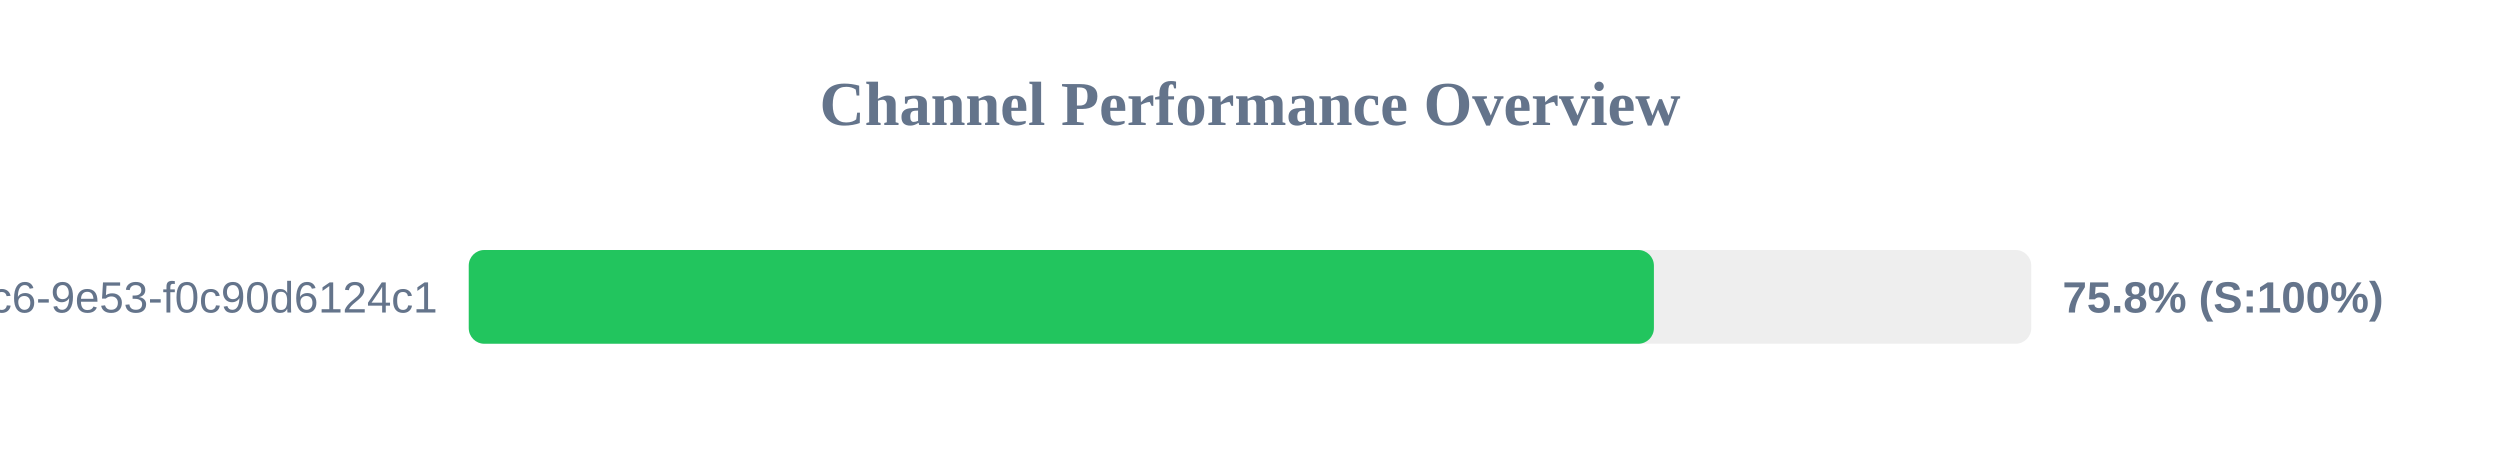
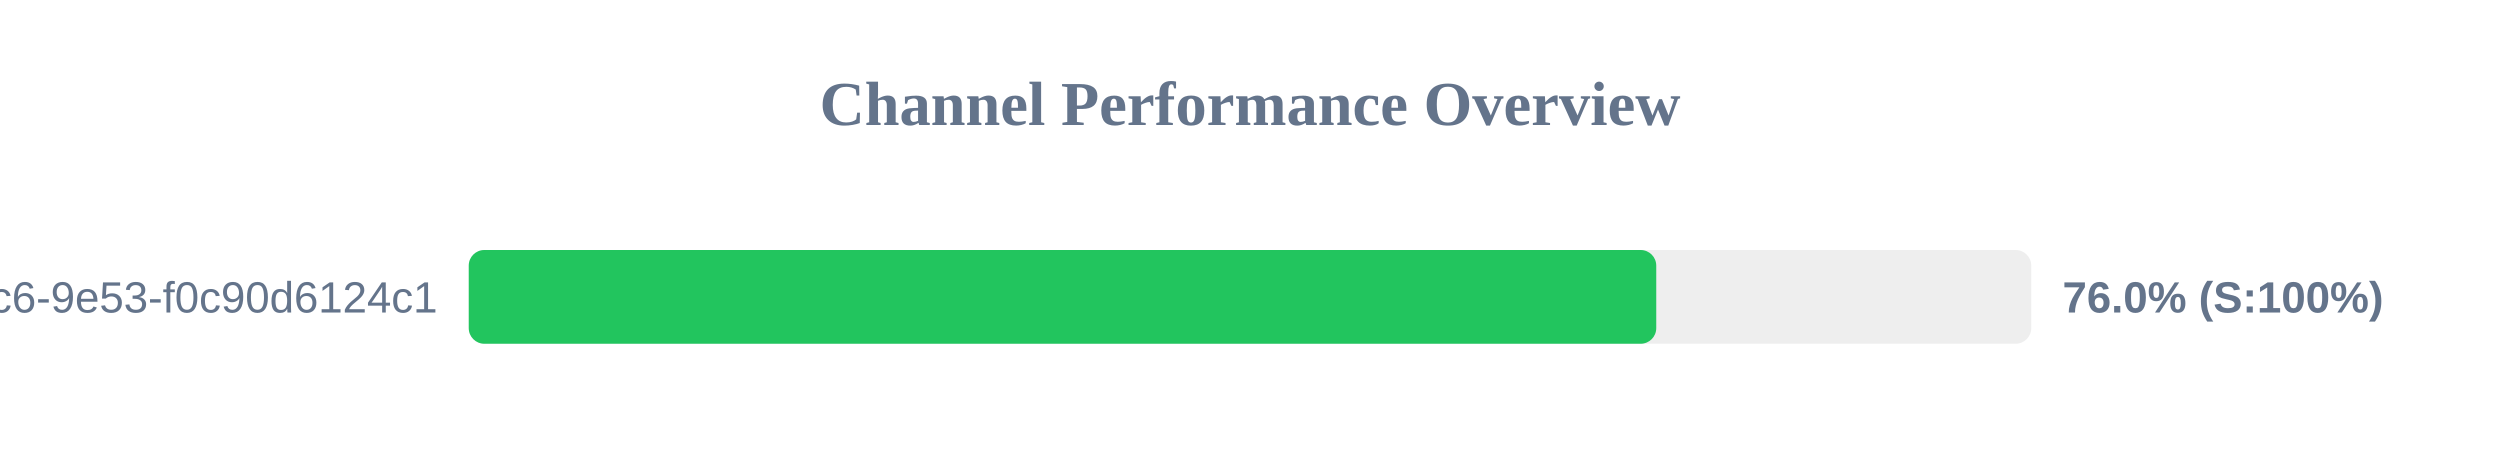
<svg xmlns="http://www.w3.org/2000/svg" width="800" height="150" version="1.1">
  <style>
        .row { font: 14px Arial; fill: #64748b; }
        .score { font: bold 14px Arial; fill: #64748b; }
    </style>
  <text x="400" y="40" text-anchor="middle" font-size="20px" font-weight="bold" fill="#64748b">Channel Performance Overview</text>
  <rect x="150" y="80" width="500" height="30" fill="#eee" rx="5" />
-   <rect x="150" y="80" width="379.25" height="30" fill="#22c55e" rx="5" />
+   <rect x="150" y="80" width="380.0" height="30" fill="#22c55e" rx="5" />
  <text x="140" y="100" text-anchor="end" class="row">?uuid=4685eb2a-5ddb-4dc6-9e53-f0c90d6124c1</text>
-   <text x="660" y="100" text-anchor="start" class="score">75.8% (S:100%)</text>
+   <text x="660" y="100" text-anchor="start" class="score">76.0% (S:100%)</text>
</svg>
